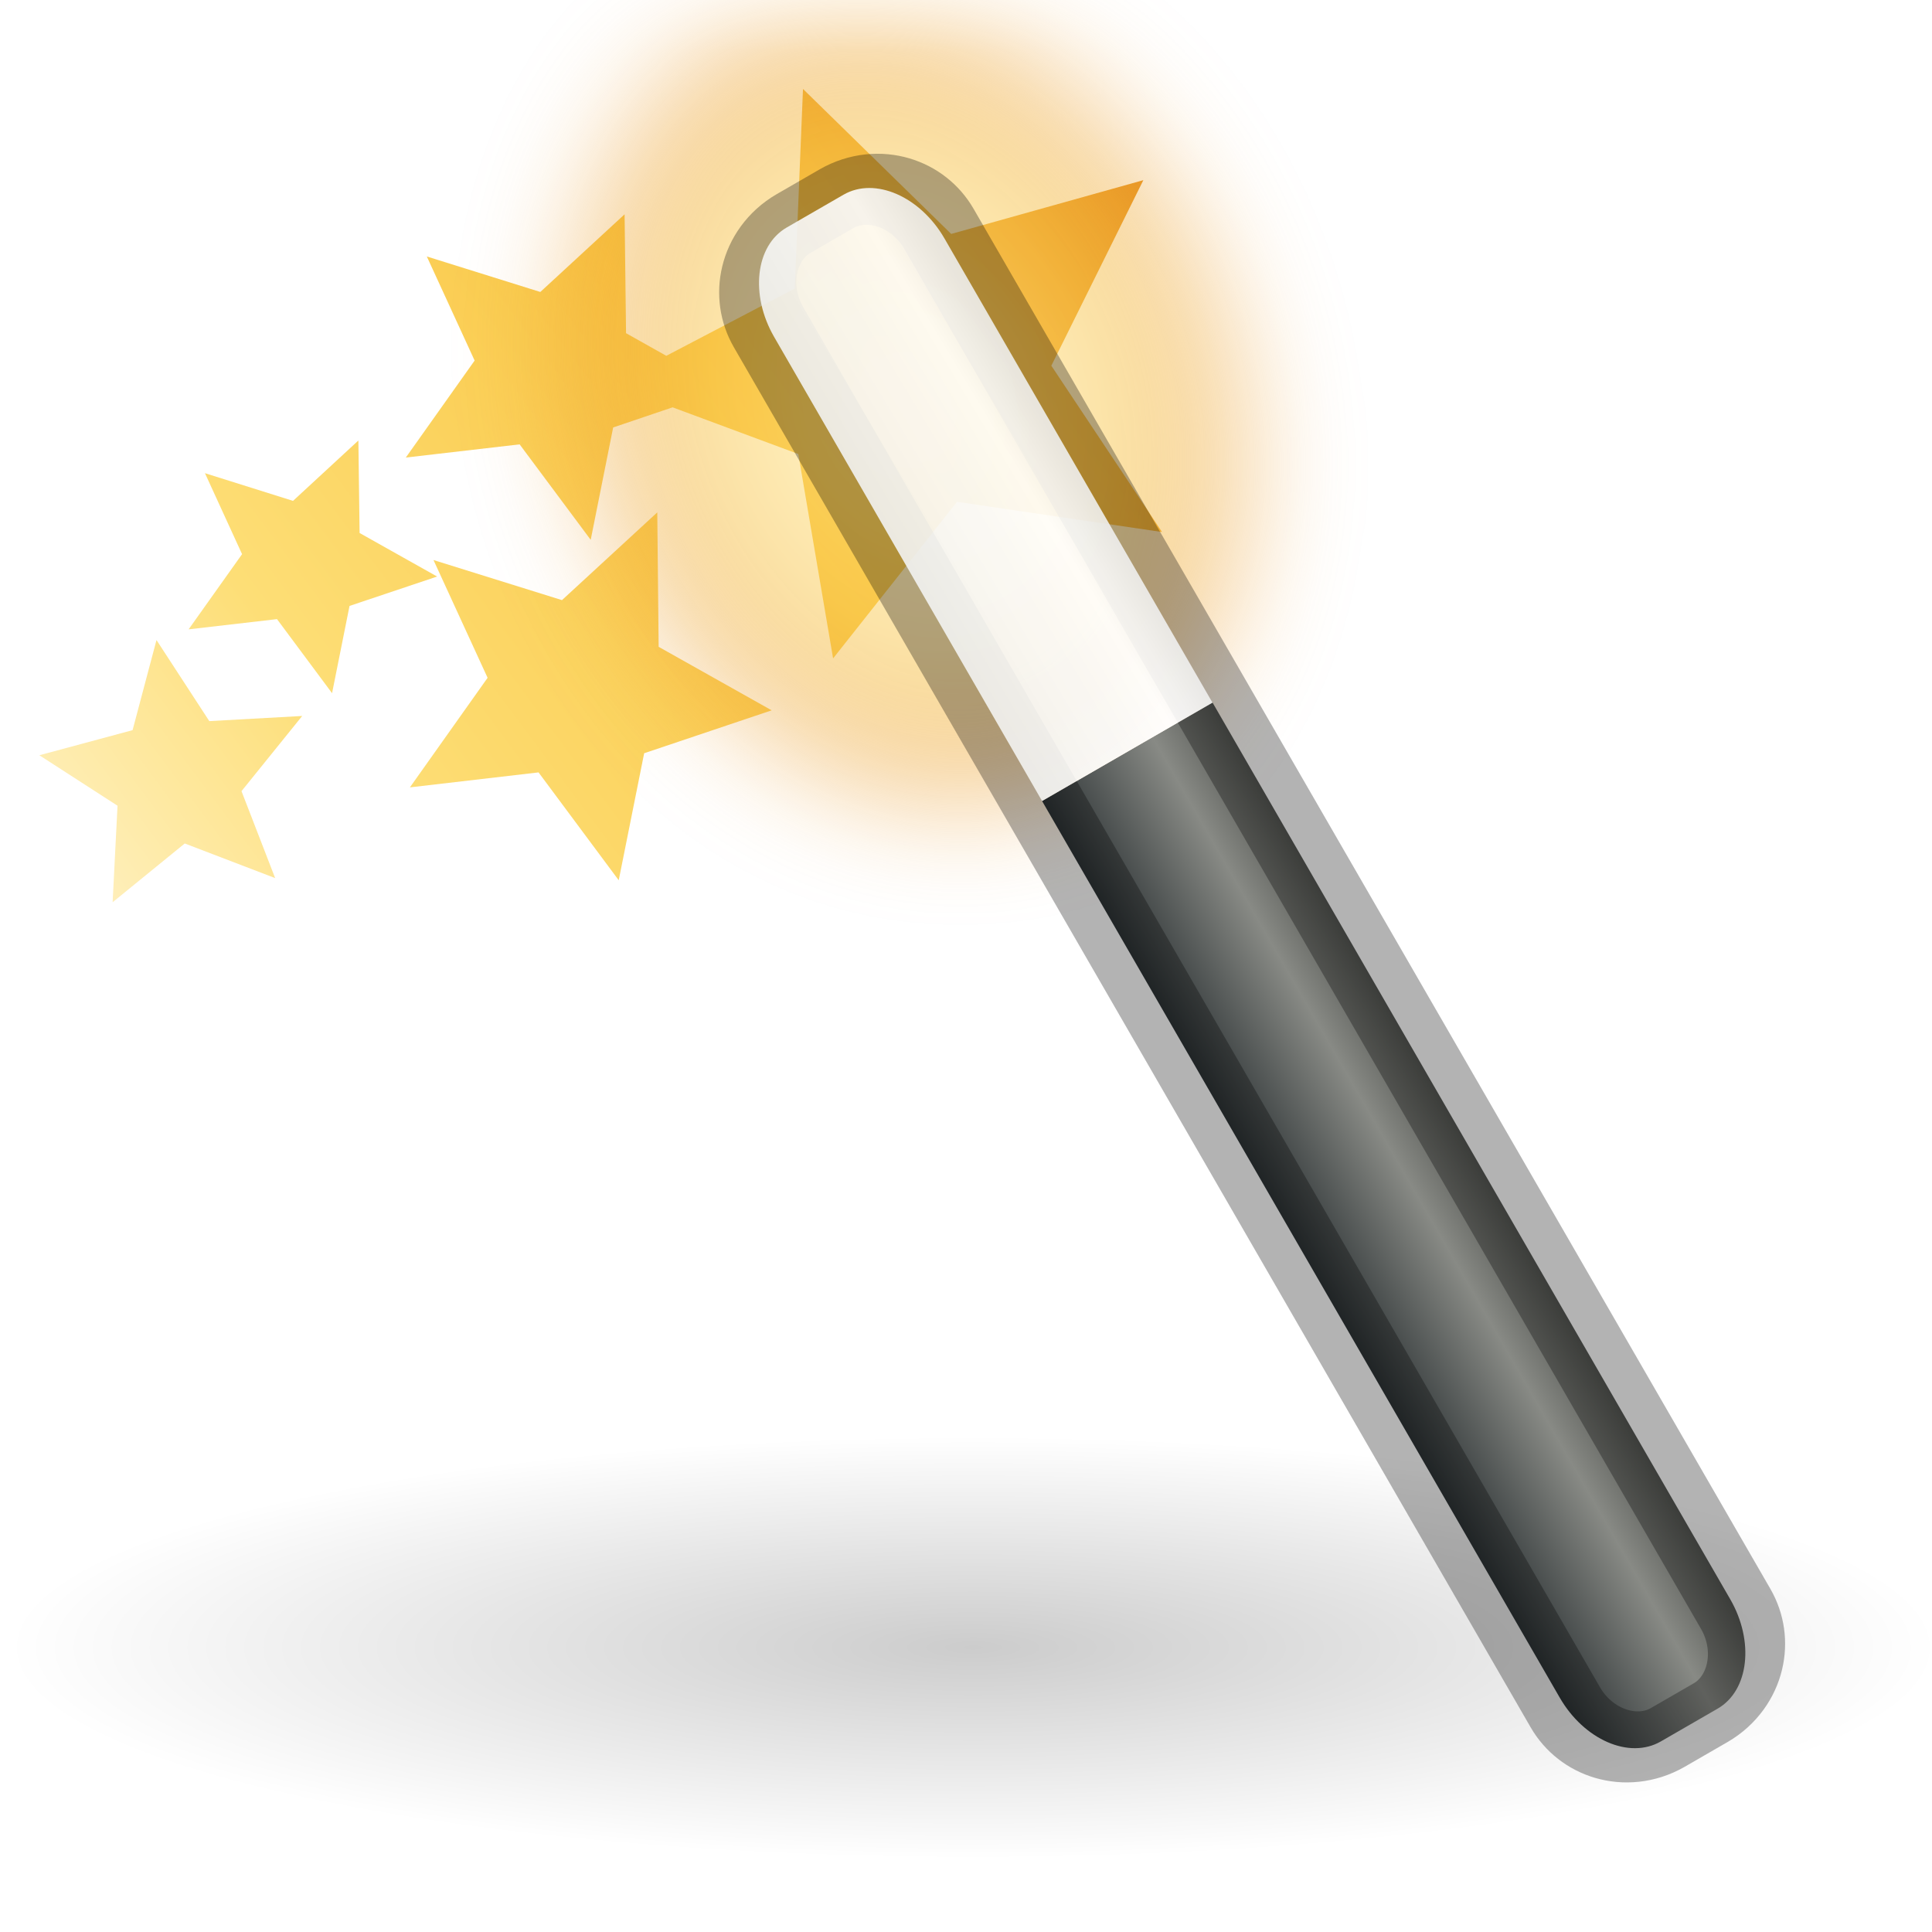
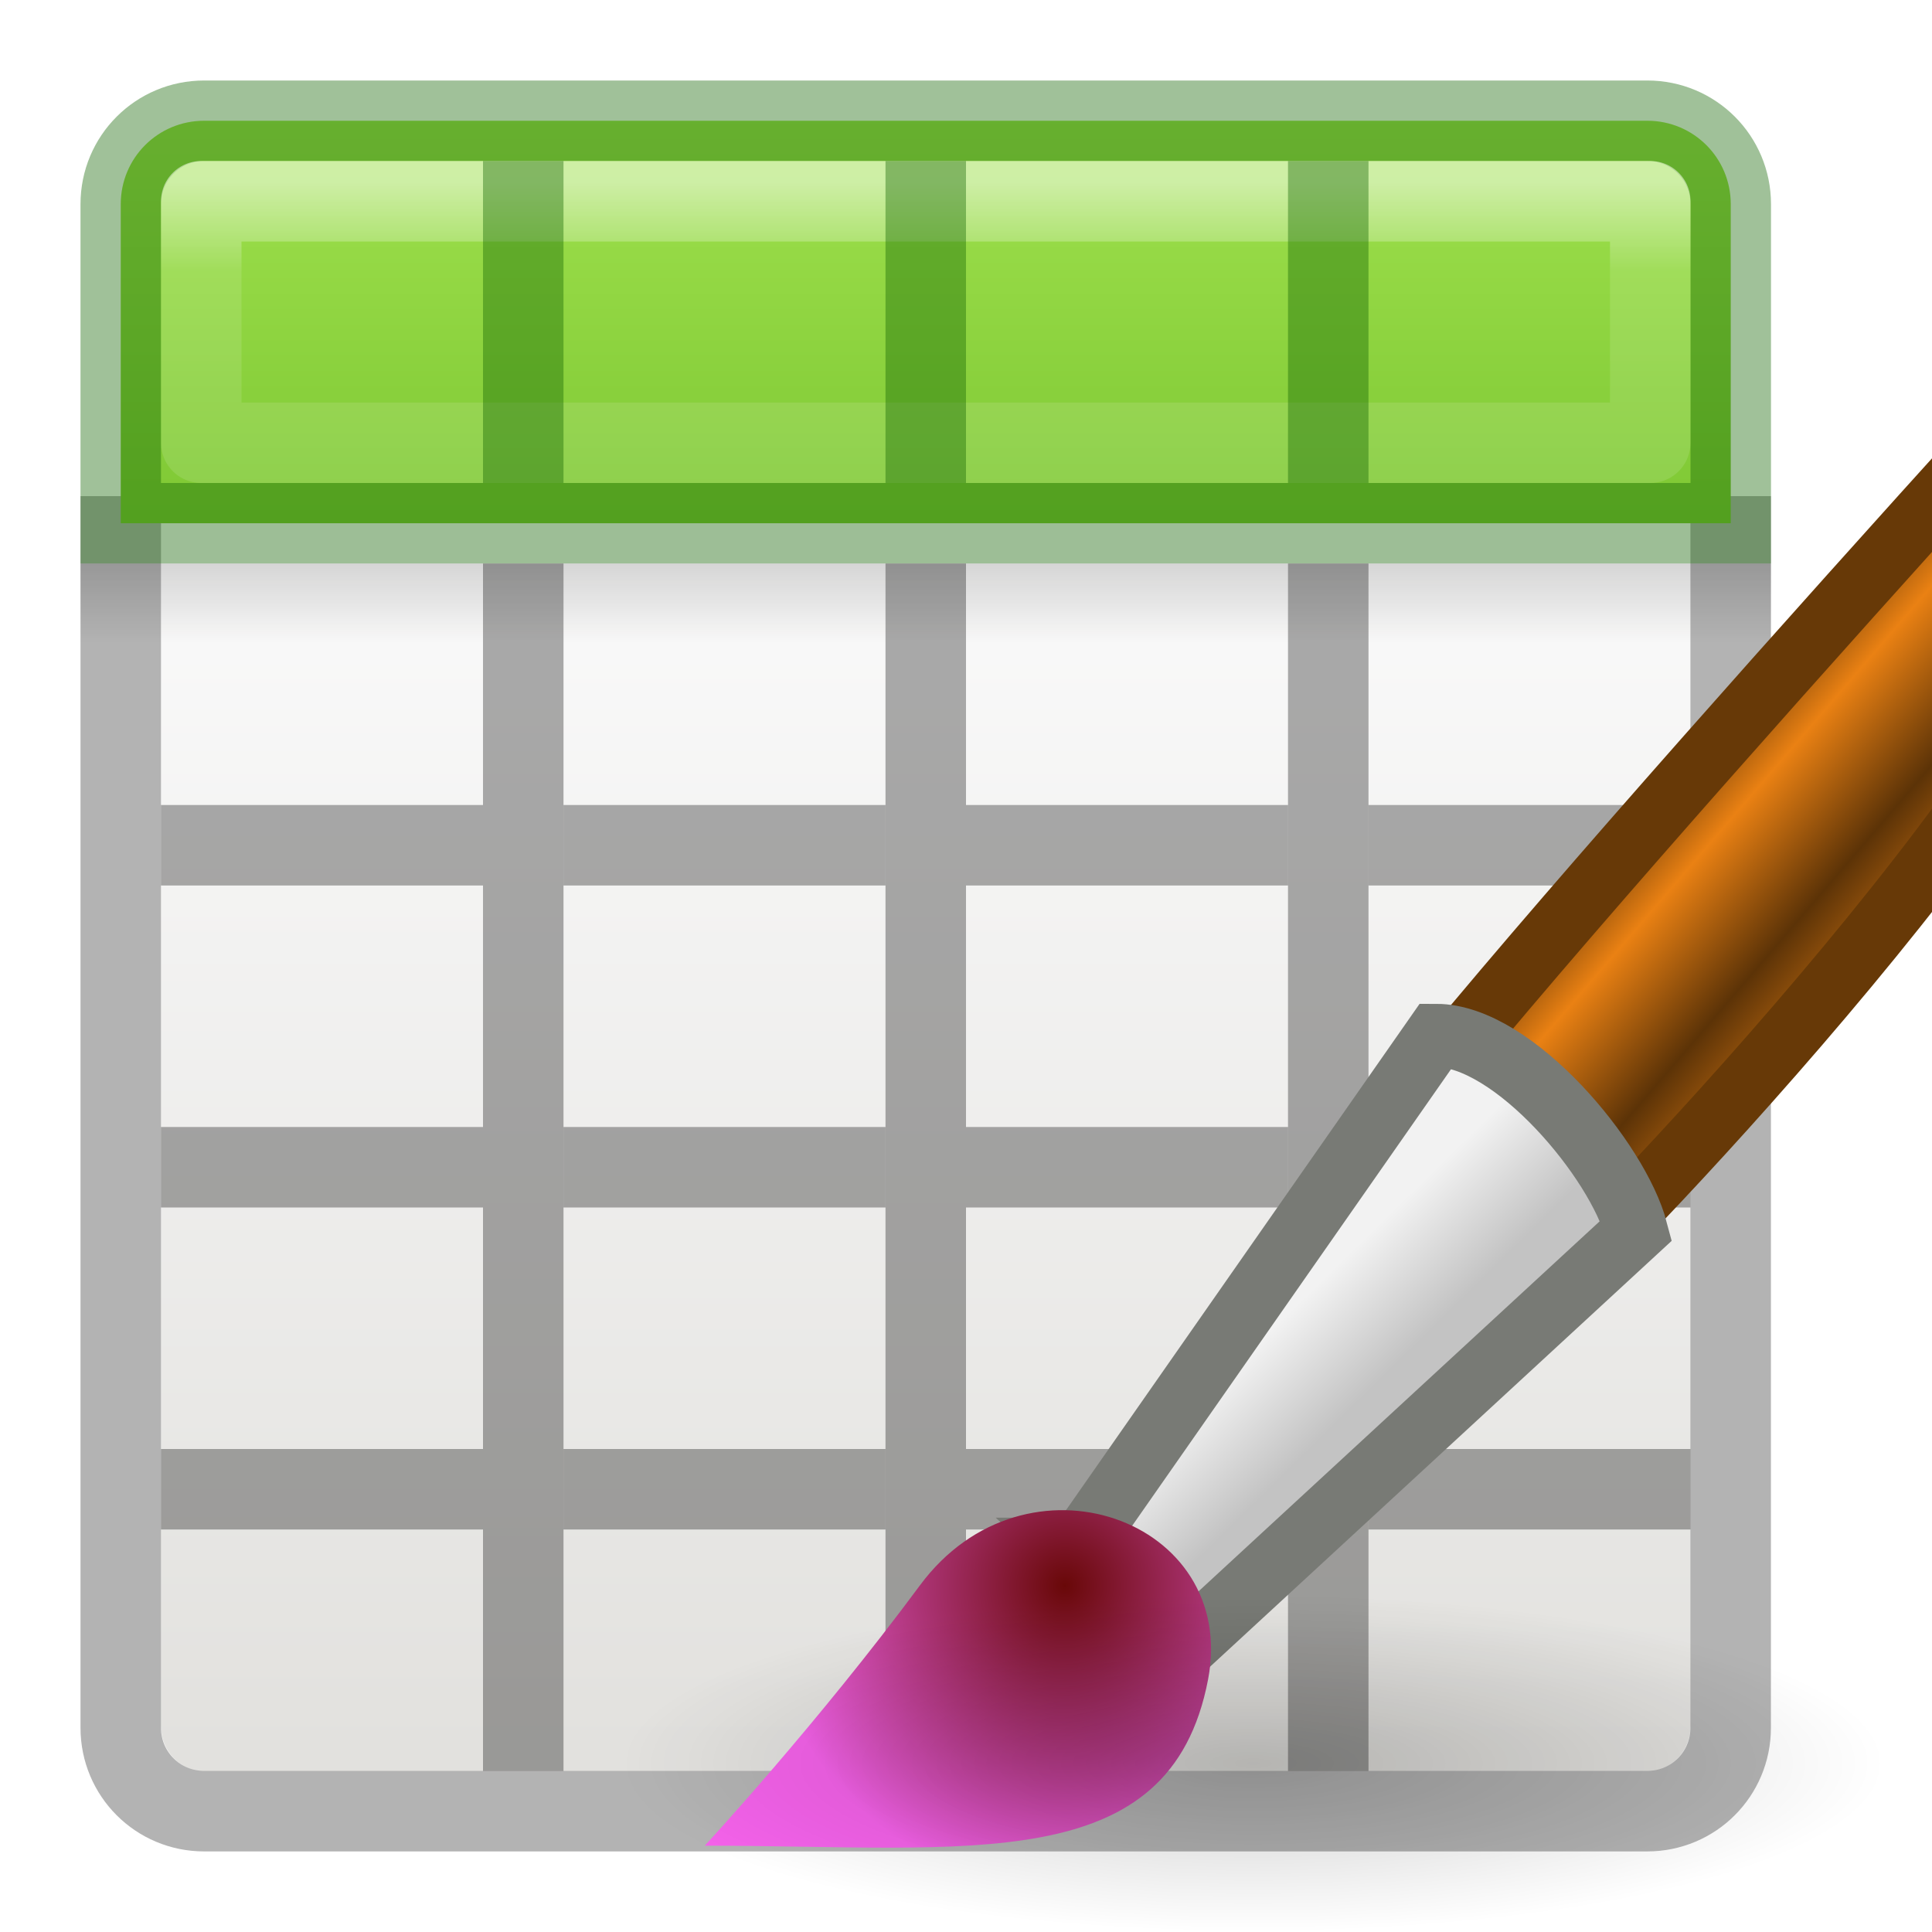
<svg xmlns="http://www.w3.org/2000/svg" xmlns:xlink="http://www.w3.org/1999/xlink" height="24" width="24">
-   <radialGradient id="a" cx="6.703" cy="73.616" gradientTransform="matrix(1.660096 0 0 .3631501 .963735 -6.267669)" gradientUnits="userSpaceOnUse" r="7.228">
+   <linearGradient id="a" gradientTransform="matrix(.4457699 0 0 .4499366 .801525 -.024539)" gradientUnits="userSpaceOnUse" x1="25.132" x2="25.132" y1="15.5" y2="48.396">
+     <stop offset="0" stop-color="#fafafa" />
+     <stop offset="1" stop-color="#e2e1de" />
+   </linearGradient>
+   <linearGradient gradientTransform="matrix(.4848361 0 0 .5270602 -.165352 -.400235)" gradientUnits="userSpaceOnUse" x1="24" x2="24.06" xlink:href="#b" y1="5" y2="40.603" />
+   <linearGradient id="b">
+     <stop offset="0" stop-color="#fff" />
+     <stop offset=".063" stop-color="#fff" stop-opacity=".235" />
+     <stop offset=".951" stop-color="#fff" stop-opacity=".157" />
+     <stop offset="1" stop-color="#fff" stop-opacity=".392" />
+   </linearGradient>
+   <linearGradient id="c">
    <stop offset="0" />
    <stop offset="1" stop-opacity="0" />
+   </linearGradient>
+   <linearGradient id="d" gradientTransform="matrix(.5 0 0 .25 -.999998 2.999819)" gradientUnits="userSpaceOnUse" x1="23.954" x2="23.954" xlink:href="#c" y1="15.999" y2="19.963" />
+   <linearGradient id="e" gradientUnits="userSpaceOnUse" x1="8.295" x2="8.295" y1="-4.284" y2="16.85">
+     <stop offset="0" stop-color="#cdf87e" />
+     <stop offset=".262" stop-color="#a2e34f" />
+     <stop offset=".661" stop-color="#68b723" />
+     <stop offset="1" stop-color="#1d7e0d" />
+   </linearGradient>
+   <linearGradient id="f" gradientUnits="userSpaceOnUse" x1="11.001" x2="11.001" xlink:href="#b" y1="2.269" y2="19.728" />
+   <linearGradient id="g" gradientTransform="matrix(.49294 0 0 .51865 -1.792 -.03)" gradientUnits="userSpaceOnUse" x1="28.059" x2="33.437" y1="18.868" y2="23.743">
+     <stop offset="0" stop-color="#6e3d09" />
+     <stop offset=".242" stop-color="#ea8113" />
+     <stop offset=".621" stop-color="#5c3307" />
+     <stop offset="1" stop-color="#e07c12" />
+   </linearGradient>
+   <linearGradient id="h" gradientTransform="matrix(.4925 0 0 .5272 -1.783 -.32)" gradientUnits="userSpaceOnUse" x1="20.251" x2="22.012" y1="29.811" y2="31.724">
+     <stop offset="0" stop-color="#f2f2f2" />
+     <stop offset="1" stop-color="#c3c3c3" />
+   </linearGradient>
+   <radialGradient id="i" cx="15.415" cy="35.357" gradientTransform="matrix(.4721 0 0 .47512 -2.01 2.097)" gradientUnits="userSpaceOnUse" r="7.579">
+     <stop offset="0" stop-color="#690808" />
+     <stop offset="1" stop-color="#f462ea" />
  </radialGradient>
-   <radialGradient id="b" cx="32.5" cy="16.562" gradientTransform="matrix(.1360034 .3288728 -.2578228 .1129881 11.14964 -7.537857)" gradientUnits="userSpaceOnUse" r="14.438" xlink:href="#f" />
-   <linearGradient id="c" gradientTransform="matrix(.2672559 0 0 1.157552 9.315594 -10.70416)" gradientUnits="userSpaceOnUse" x1="-32.957" x2="-25.474" y1="27.389" y2="27.389">
-     <stop offset="0" stop-color="#2e3436" />
-     <stop offset=".644" stop-color="#888a85" />
-     <stop offset="1" stop-color="#555753" />
-   </linearGradient>
-   <linearGradient id="d" gradientTransform="matrix(.7760209 .2390643 -.316051 .567479 -20.1678 4.551095)" gradientUnits="userSpaceOnUse" x1="27.528" x2="30.42" y1="4.167" y2="2.949">
-     <stop offset="0" stop-color="#eeeeec" />
-     <stop offset=".789" stop-color="#fff" />
-     <stop offset="1" stop-color="#eeeeec" />
-   </linearGradient>
-   <linearGradient id="e" gradientUnits="userSpaceOnUse" x1="14.417" x2="1.164" y1="4.477" y2="10.218">
-     <stop offset="0" stop-color="#fff" />
-     <stop offset="1" stop-color="#fff" stop-opacity="0" />
-   </linearGradient>
-   <linearGradient id="f">
-     <stop offset="0" stop-color="#fff3cb" />
-     <stop offset=".262" stop-color="#fdde76" />
-     <stop offset=".661" stop-color="#f9c440" />
-     <stop offset="1" stop-color="#e48b20" />
-   </linearGradient>
-   <filter id="g" color-interpolation-filters="sRGB" height="1.324" width="1.387" x="-.193" y="-.162">
-     <feGaussianBlur stdDeviation=".678" />
-   </filter>
-   <linearGradient id="h" gradientUnits="userSpaceOnUse" x1=".656" x2="14.728" xlink:href="#f" y1="11.822" y2="1.324" />
-   <path d="m-.214 8.955c13.014.825 4.813-6.688 14.869-6.927l2.527 5.31c-4.589-2.14-7.729 8.854-17.456 2.393l.06-.776z" fill="url(#e)" fill-rule="evenodd" opacity=".444" />
-   <path d="m24.091 20.466c0 1.45-5.373 2.625-12 2.625-6.627 0-12-1.175-12-2.625 0-1.45 5.373-2.625 12-2.625 6.627 0 12 1.175 12 2.625z" fill="url(#a)" opacity=".2" />
-   <path d="m9.975 1.105-.102 2.479-1.596.836-.5-.281-.018-1.477-1.047.965-1.41-.441.594 1.293-.855 1.205 1.414-.164.883 1.186.279-1.396.738-.25 1.562.58.432 2.539 1.539-1.945 2.547.375-1.375-2.066 1.143-2.305-2.387.668zm-5.523 4.367-.812.75-1.094-.344.461 1.006-.664.934 1.098-.127.684.92.217-1.084 1.088-.365-.963-.541zm3.713.893-1.184 1.09-1.596-.498.672 1.463-.965 1.361 1.598-.186.996 1.34.316-1.578 1.584-.533-1.404-.789zm-6.221 1.586-.297 1.119-1.158.312.971.627-.061 1.199.896-.73 1.123.43-.418-1.08.754-.934-1.154.064z" fill="url(#h)" />
-   <path d="m13.263 9.77c-2.056.901-4.601-.495-5.686-3.117-1.084-2.622-.297-5.478 1.759-6.379 2.056-.901 4.601.495 5.686 3.117 1.084 2.622.297 5.478-1.759 6.379z" fill="url(#b)" filter="url(#g)" opacity=".483" />
-   <g transform="matrix(1.058353 -.6110406 .5170571 .8955692 3.108729 -5.864404)">
-     <path d="m.5 18v12.438c0 .582.297 1.062.667 1.062h.667c.369 0 .667-.481.667-1.062v-12.438z" fill="url(#c)" fill-rule="evenodd" />
-     <rect fill="none" height="21" opacity=".3" rx=".749" ry=".929" stroke="#000" stroke-width=".814" width="2" x=".5" y="10.5" />
-     <path d="m1.167 10.5c-.369 0-.667.481-.667 1.062v6.438h2v-6.438c0-.582-.297-1.062-.667-1.062z" fill="url(#d)" fill-rule="evenodd" opacity=".9" />
+   <radialGradient id="j" cx="26.782" cy="42.343" gradientTransform="matrix(1 0 0 .2822 0 30.394)" gradientUnits="userSpaceOnUse" r="14.407" xlink:href="#c" />
+   <rect fill="url(#a)" height="20" rx=".528" ry=".556" width="19" x="2" y="2" />
+   <path d="m2.501 2.499h17.939l-.001 19.001h-17.939z" fill="none" />
+   <path d="m1 7h21v1h-21z" fill="url(#d)" opacity=".15" />
+   <path d="m1.5 6.163v15.3c0 .574.462 1.036 1.036 1.036h17.927c.574 0 1.036-.462 1.036-1.036v-15.3" fill="none" opacity=".3" stroke="#000" />
+   <path d="m2.536 1.5c-.574 0-1.036.462-1.036 1.036v3.964h20v-3.964c0-.574-.462-1.036-1.036-1.036z" fill="url(#e)" />
+   <g fill="none" stroke-linecap="round">
+     <path d="m2.536 1.5c-.574 0-1.036.462-1.036 1.036l0 3.964h20l-0-3.964c0-.574-.462-1.036-1.036-1.036z" opacity=".4" stroke="#126400" />
+     <path d="m2.5 2.5v3h18v-3z" opacity=".5" stroke="url(#f)" stroke-linejoin="round" />
  </g>
+   <path d="m6 7h1v15h-1z" opacity=".321" />
+   <path d="m11 7h1v15h-1z" opacity=".321" />
+   <path d="m16 7h1v15h-1z" opacity=".321" />
+   <path d="m2 10h4v1h-4z" opacity=".321" />
+   <path d="m7 10h4v1h-4z" opacity=".321" />
+   <path d="m12 10h4v1h-4z" opacity=".321" />
+   <path d="m17 10h4v1h-4z" opacity=".321" />
+   <path d="m2 14h4v1h-4z" opacity=".321" />
+   <path d="m7 14h4v1h-4z" opacity=".321" />
+   <path d="m12 14h4v1h-4z" opacity=".321" />
+   <path d="m17 14h4v1h-4z" opacity=".321" />
+   <path d="m2 18h4v1h-4z" opacity=".321" />
+   <path d="m7 18h4v1h-4z" opacity=".321" />
+   <path d="m12 18h4v1h-4z" opacity=".321" />
+   <path d="m17 18h4v1h-4z" opacity=".321" />
+   <g fill="#126400">
+     <path d="m6 2h1v4h-1z" opacity=".4" />
+     <path d="m11 2h1v4h-1z" opacity=".4" />
+     <path d="m16 2h1v4h-1z" opacity=".4" />
+   </g>
+   <path d="m9.82 12.62 2.005 1.972c1.178-1.218 3.057-3.31 4.353-5.147l.085-4.152c-2.142 2.367-4.8 5.343-6.442 7.328z" fill="url(#g)" stroke="#673907" stroke-linecap="round" stroke-width=".743" transform="matrix(1.04813 0 0 1.04813 7.707 -.107)" />
+   <path d="m5.413 18.464 1.272 1.162 5.355-4.94c-.216-.824-1.45-2.312-2.373-2.312l-4.253 6.09z" fill="url(#h)" stroke="#787a75" stroke-linecap="round" stroke-width=".749" transform="matrix(1.04813 0 0 1.04813 7.707 -.107)" />
+   <path d="m1 21.977c3.135 0 5.514.386 5.965-1.97.363-1.898-2.165-2.808-3.417-1.113-1.208 1.632-2.548 3.083-2.548 3.083z" fill="url(#i)" transform="matrix(1.04813 0 0 1.04813 7.707 -.107)" />
+   <path d="m41.19 42.343c0 2.245-6.45 4.066-14.408 4.066-7.957 0-14.407-1.82-14.407-4.067 0-2.245 6.45-4.066 14.407-4.066s14.407 1.82 14.407 4.066z" fill="url(#j)" opacity=".2" transform="matrix(.54562 0 0 .51557 .955 .073)" />
</svg>
